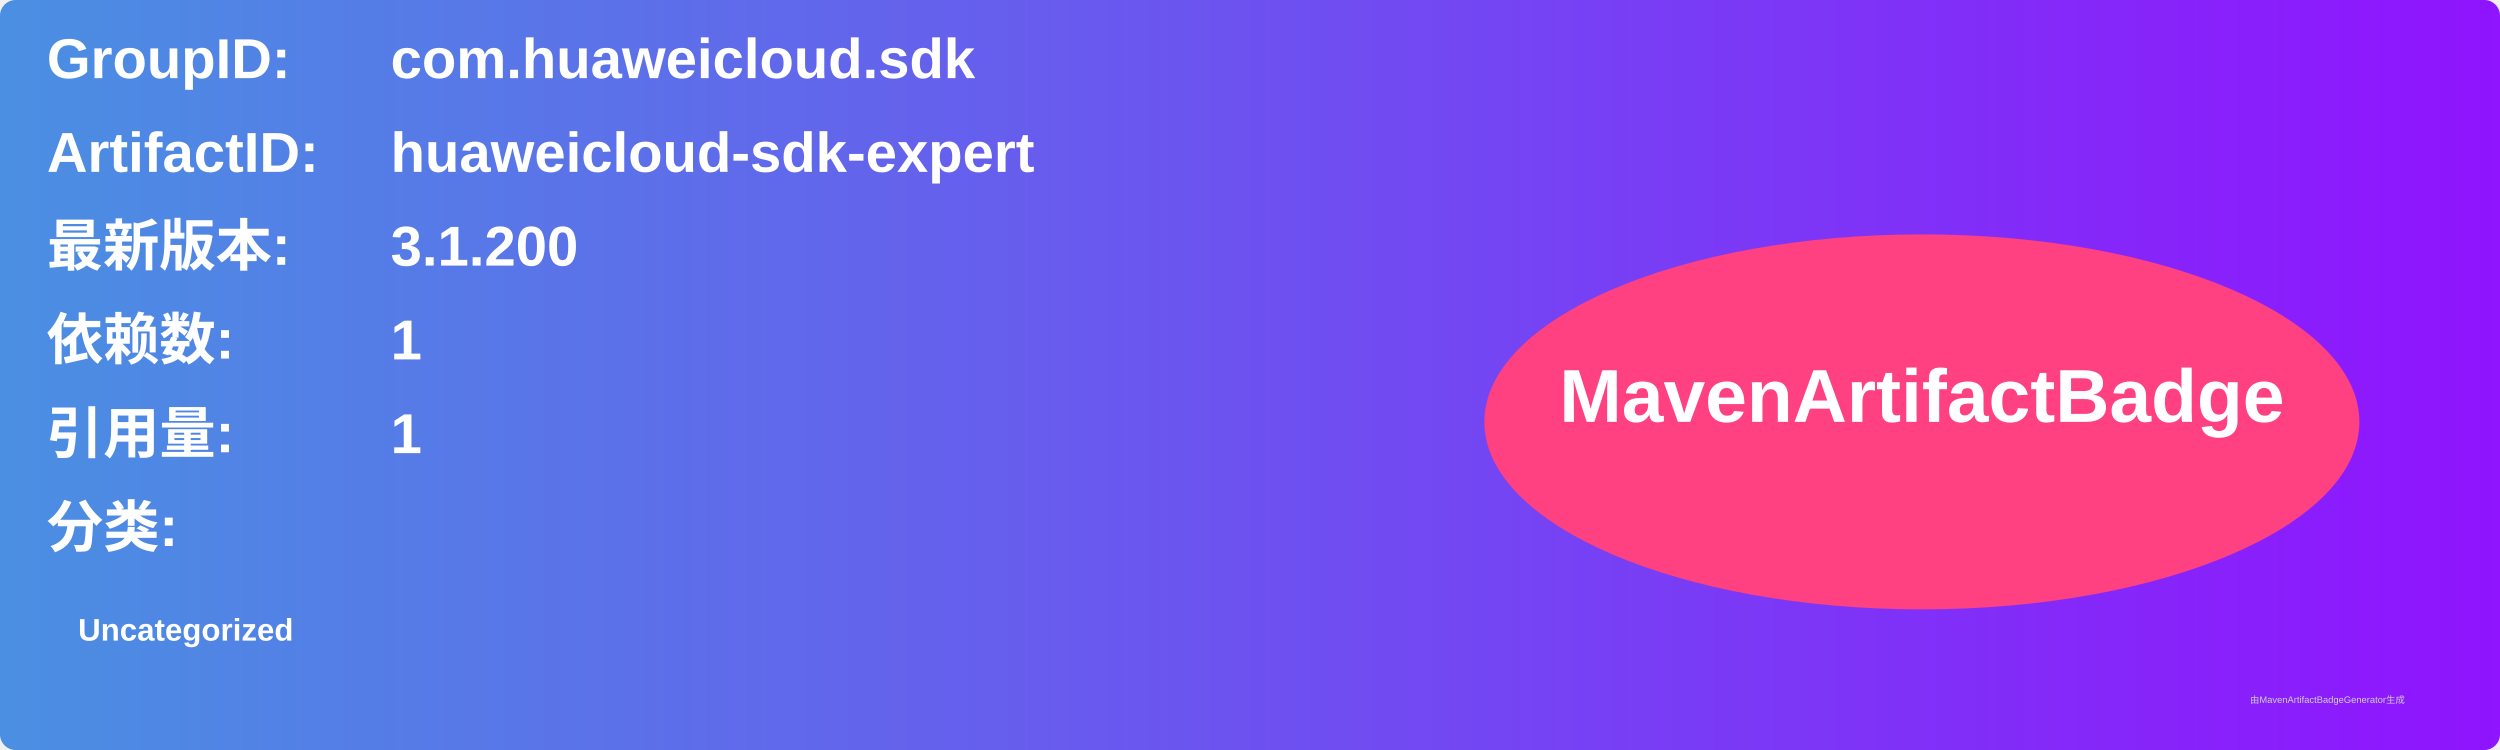
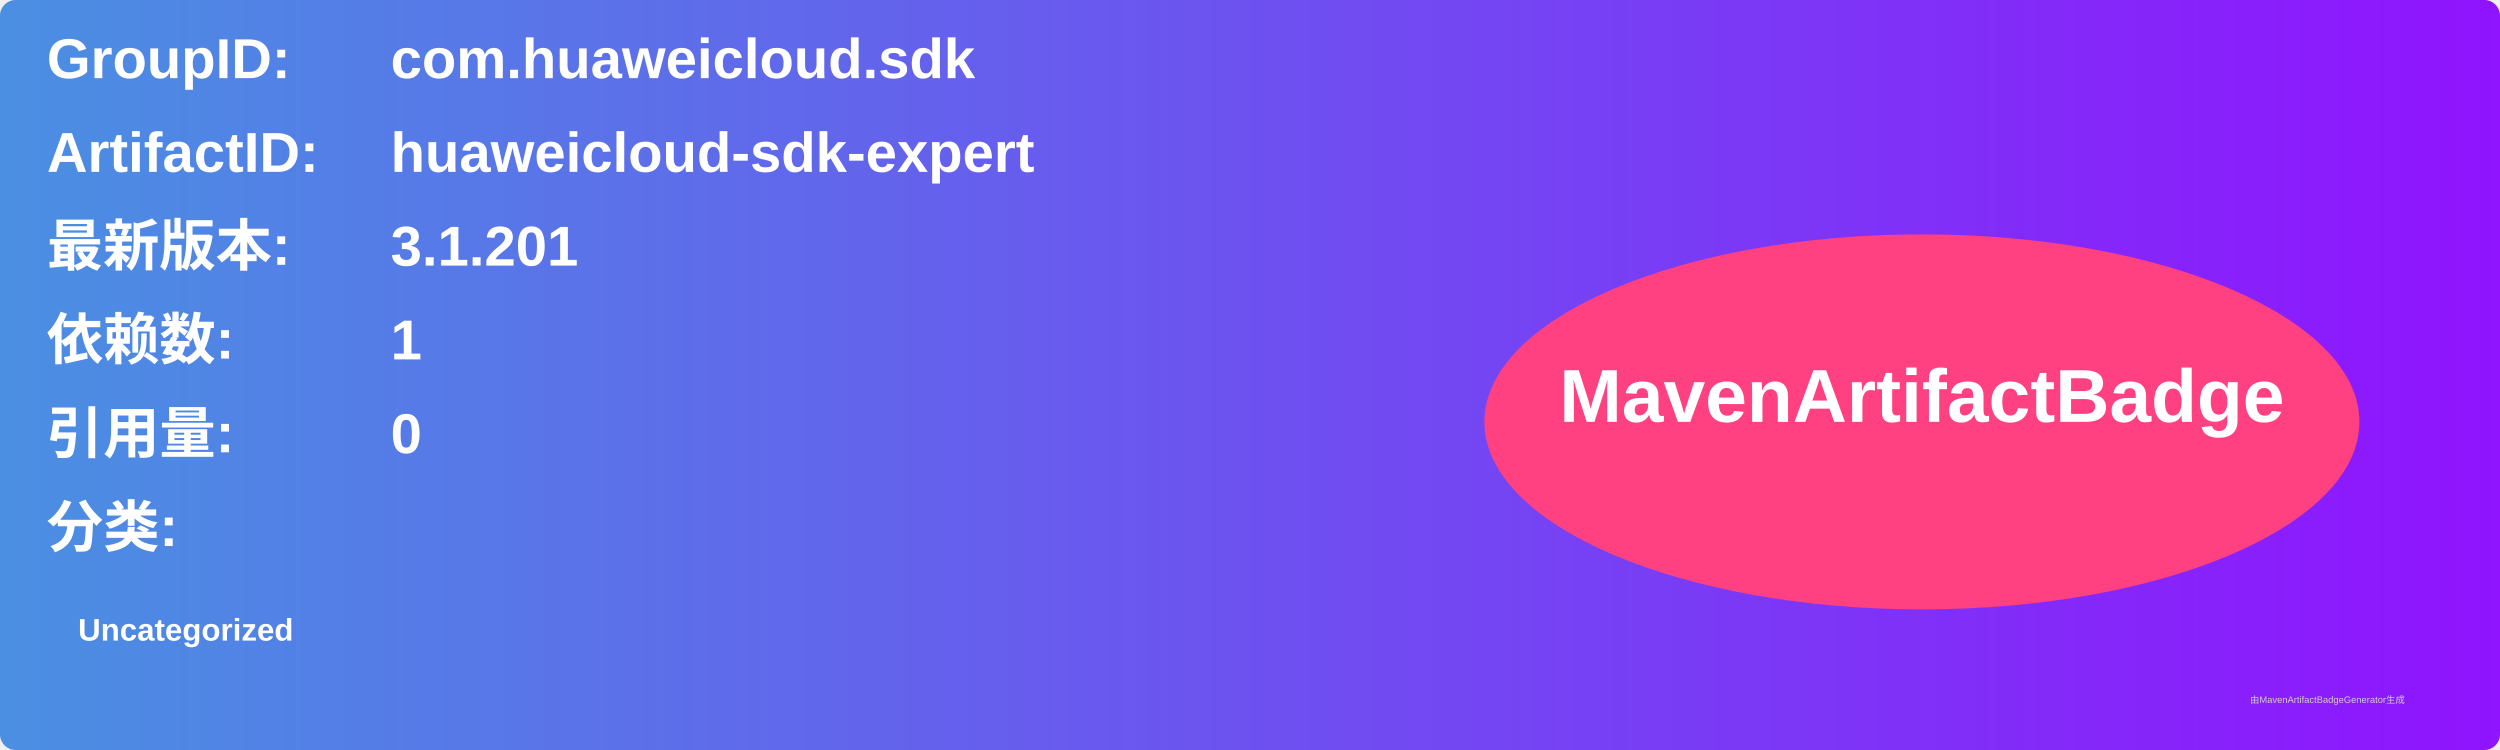
<svg xmlns="http://www.w3.org/2000/svg" width="800" height="240" viewBox="0 0 800 240">
  <linearGradient id="grad" x1="0%" y1="0%" x2="100%" y2="0%">
    <stop offset="0%" stop-color="#4a90e2" />
    <stop offset="100%" stop-color="#9013fe" />
  </linearGradient>
  <rect width="100%" height="100%" rx="5" ry="5" fill="url(#grad)" />
  <g transform="translate(15, 15)">
    <text x="0" y="10" font-family="Arial" font-size="18" fill="white" font-weight="bold" width="260">GroupID:</text>
    <text x="110" y="10" font-family="Arial" font-size="18" fill="white" font-weight="bold" width="460">com.huaweicloud.sdk</text>
    <text x="0" y="40" font-family="Arial" font-size="18" fill="white" font-weight="bold" width="260">ArtifactID:</text>
    <text x="110" y="40" font-family="Arial" font-size="18" fill="white" font-weight="bold" width="460">huaweicloud-sdk-expert</text>
    <text x="0" y="70" font-family="Arial" font-size="18" fill="white" font-weight="bold">最新版本:</text>
    <text x="110" y="70" font-family="Arial" font-size="18" fill="white" font-weight="bold">
-       <tspan font-weight="bold">3.1.200</tspan>
+       <tspan font-weight="bold">3.1.201</tspan>
    </text>
    <text x="0" y="100" font-family="Arial" font-size="18" fill="white" font-weight="bold">依赖数: </text>
    <text x="110" y="100" font-family="Arial" font-size="18" fill="white">
      <tspan font-weight="bold">1</tspan>
    </text>
    <text x="0" y="130" font-family="Arial" font-size="18" fill="white" font-weight="bold">引用量: </text>
    <text x="110" y="130" font-family="Arial" font-size="18" fill="white">
-       <tspan font-weight="bold">1</tspan>
+       <tspan font-weight="bold">0</tspan>
    </text>
    <text x="0" y="160" font-family="Arial" font-size="18" fill="white" font-weight="bold">分类:</text>
    <text x="10" y="190" font-family="Arial" font-size="10" fill="white">
      <tspan font-weight="bold">Uncategorized</tspan>
    </text>
    <ellipse cx="600" cy="120" rx="140" ry="60" fill="#ff4081" />
    <text x="600" y="120" text-anchor="middle" font-family="Arial" font-size="24" fill="white" font-weight="bold">MavenArtifactBadge</text>
  </g>
  <text x="720" y="225" font-family="Arial" font-size="3" fill="#d0d0d0">由MavenArtifactBadgeGenerator生成</text>
</svg>
